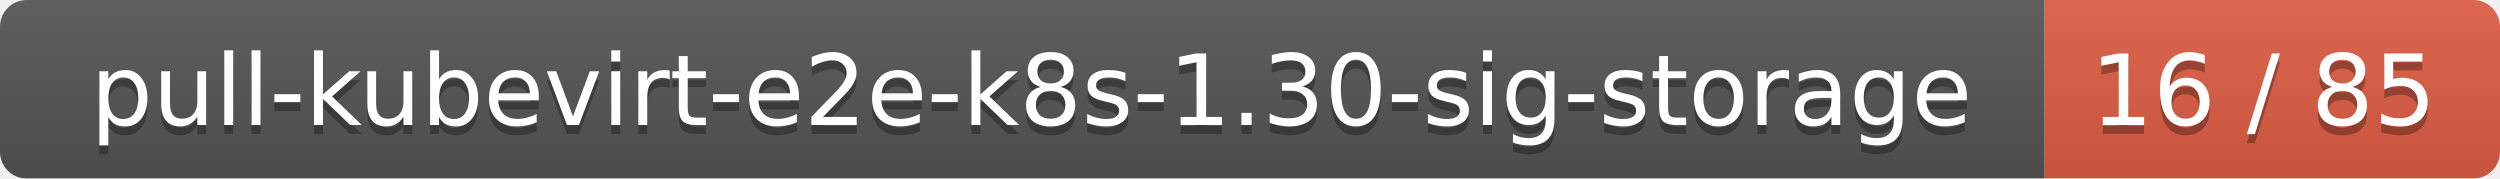
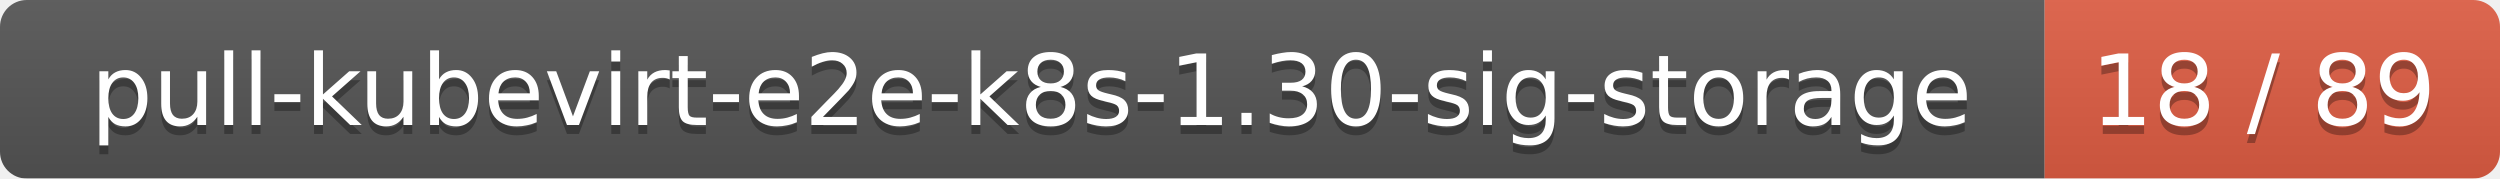
<svg xmlns="http://www.w3.org/2000/svg" width="280" height="20">
  <linearGradient id="smooth" x2="0" y2="100%">
    <stop offset="0" stop-color="#bbb" stop-opacity=".1" />
    <stop offset="1" stop-opacity=".1" />
  </linearGradient>
  <mask id="round">
    <rect width="280" height="20" rx="3" fill="#fff" />
  </mask>
  <g mask="url(#round)">
    <rect width="229" height="20" fill="#555" />
    <rect x="229" width="51" height="20" fill="#e05d44" />
    <rect width="280" height="20" fill="url(#smooth)" />
  </g>
  <g fill="#fff" text-anchor="middle" font-family="DejaVu Sans,Verdana,Geneva,sans-serif" font-size="11">
    <text x="115.5" y="15" fill="#010101" fill-opacity=".3">pull-kubevirt-e2e-k8s-1.30-sig-storage</text>
    <text x="115.5" y="14">pull-kubevirt-e2e-k8s-1.30-sig-storage</text>
-     <text x="253.5" y="15" fill="#010101" fill-opacity=".3">16 / 85</text>
-     <text x="253.5" y="14">16 / 85</text>
+     <text x="253.5" y="15" fill="#010101" fill-opacity=".3">18 / 89</text>
+     <text x="253.5" y="14">18 / 89</text>
  </g>
</svg>
